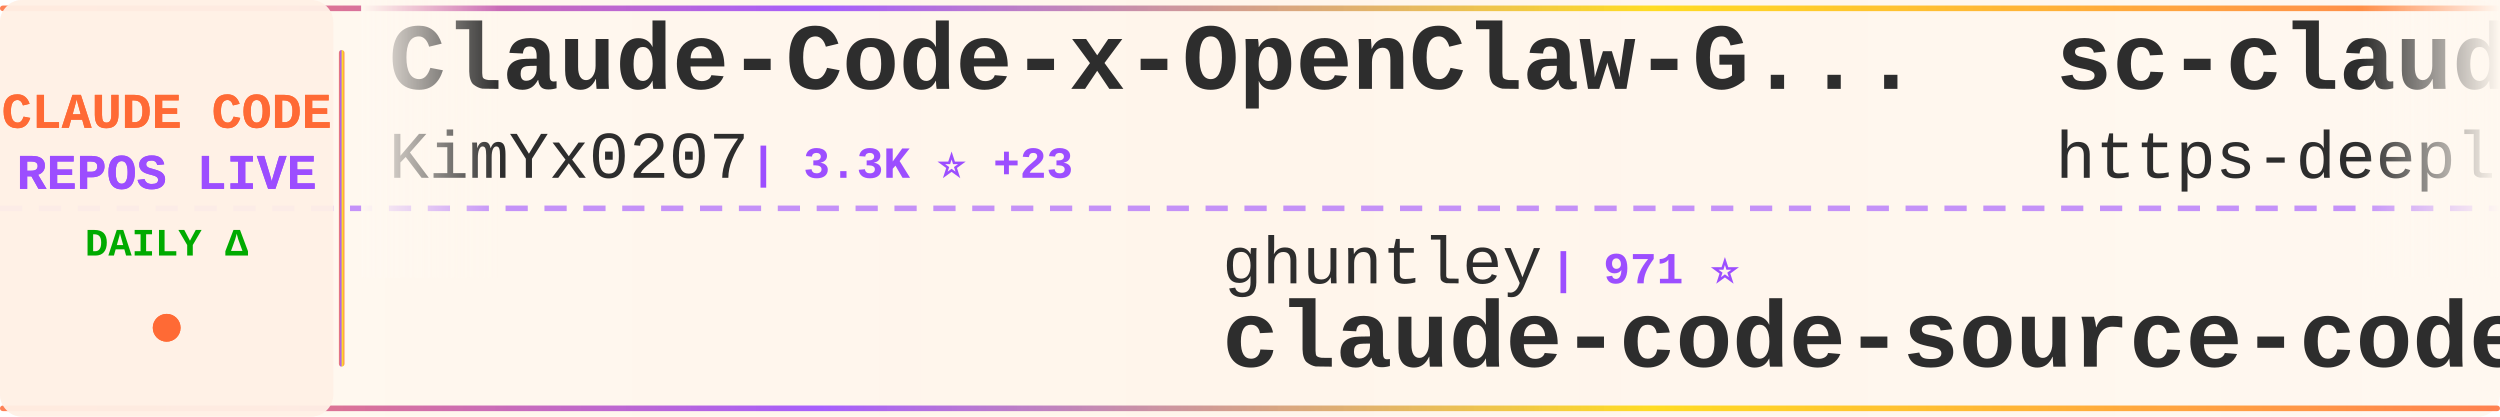
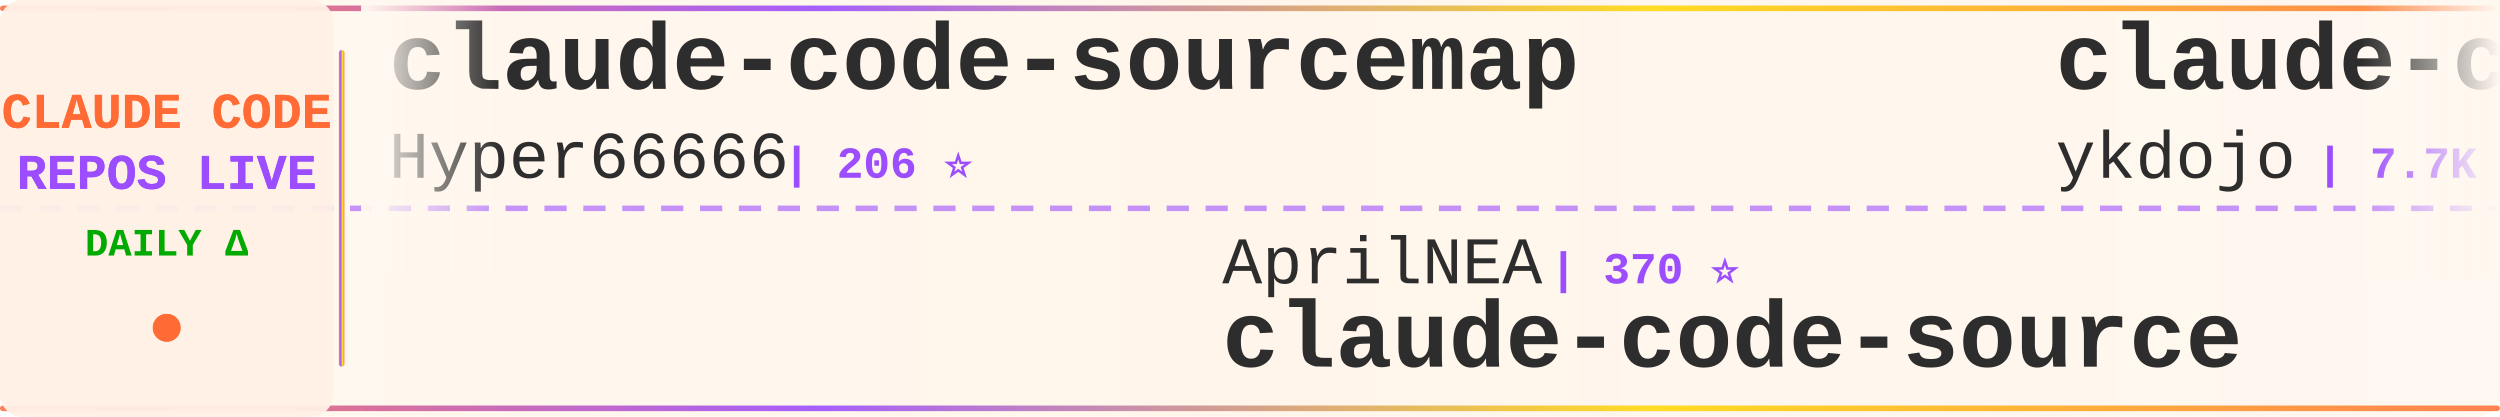
<svg xmlns="http://www.w3.org/2000/svg" width="900" height="150">
  <defs>
    <linearGradient id="tickerBg" x1="0%" y1="0%" x2="100%" y2="0%">
      <stop offset="0%" style="stop-color:#fff8f0;stop-opacity:0.98" />
      <stop offset="50%" style="stop-color:#fff5eb;stop-opacity:1" />
      <stop offset="100%" style="stop-color:#fff8f0;stop-opacity:0.98" />
    </linearGradient>
    <linearGradient id="borderGrad" x1="0%" y1="0%" x2="100%" y2="0%">
      <stop offset="0%" style="stop-color:#FF6B35;stop-opacity:0.85">
        <animate attributeName="stop-opacity" values="0.85;1;0.85" dur="2s" repeatCount="indefinite" />
      </stop>
      <stop offset="33%" style="stop-color:#9C4EFF;stop-opacity:0.9">
        <animate attributeName="stop-opacity" values="0.9;1;0.9" dur="2.2s" repeatCount="indefinite" />
      </stop>
      <stop offset="66%" style="stop-color:#FFD700;stop-opacity:0.85">
        <animate attributeName="stop-opacity" values="0.85;1;0.85" dur="1.8s" repeatCount="indefinite" />
      </stop>
      <stop offset="100%" style="stop-color:#FF6B35;stop-opacity:0.85">
        <animate attributeName="stop-opacity" values="0.85;1;0.85" dur="2s" repeatCount="indefinite" />
      </stop>
    </linearGradient>
    <filter id="textGlow">
      <feGaussianBlur stdDeviation="0.15" result="coloredBlur" />
      <feMerge>
        <feMergeNode in="coloredBlur" />
        <feMergeNode in="SourceGraphic" />
      </feMerge>
    </filter>
    <filter id="metricGlow">
      <feGaussianBlur stdDeviation="0.2" result="coloredBlur" />
      <feMerge>
        <feMergeNode in="coloredBlur" />
        <feMergeNode in="SourceGraphic" />
      </feMerge>
    </filter>
    <linearGradient id="leftFade" x1="0%" y1="0%" x2="100%" y2="0%">
      <stop offset="0%" style="stop-color:#fff8f0;stop-opacity:1" />
      <stop offset="100%" style="stop-color:#fff8f0;stop-opacity:0" />
    </linearGradient>
    <linearGradient id="rightFade" x1="0%" y1="0%" x2="100%" y2="0%">
      <stop offset="0%" style="stop-color:#fff8f0;stop-opacity:0" />
      <stop offset="100%" style="stop-color:#fff8f0;stop-opacity:1" />
    </linearGradient>
  </defs>
  <rect width="900" height="150" fill="url(#tickerBg)" rx="8" />
  <rect x="0" y="2" width="900" height="2" fill="url(#borderGrad)" rx="1" />
  <rect x="0" y="146" width="900" height="2" fill="url(#borderGrad)" rx="1" />
  <line x1="0" y1="75" x2="900" y2="75" stroke="#9C4EFF" stroke-width="2" stroke-dasharray="8 6" opacity="0.6" />
  <rect x="0" y="0" width="120" height="150" fill="#fff0e6" opacity="0.95" rx="8" />
  <text x="60" y="46" font-family="'Courier New', monospace" font-size="18" font-weight="bold" fill="#FF6B35" text-anchor="middle" filter="url(#textGlow)">
    CLAUDE CODE
  </text>
  <text x="60" y="68" font-family="'Courier New', monospace" font-size="18" font-weight="bold" fill="#9C4EFF" text-anchor="middle" filter="url(#textGlow)">
    REPOS LIVE
  </text>
  <text x="60" y="92" font-family="'Courier New', monospace" font-size="14" font-weight="bold" fill="#00aa00" text-anchor="middle">
    DAILY Δ
  </text>
  <circle cx="60" cy="118" r="5" fill="#FF6B35" filter="url(#metricGlow)">
    <animate attributeName="r" values="4;6;4" dur="1.5s" repeatCount="indefinite" />
    <animate attributeName="opacity" values="0.6;1;0.6" dur="1.5s" repeatCount="indefinite" />
  </circle>
  <rect x="122" y="18" width="2" height="114" fill="url(#borderGrad)" rx="1" />
  <clipPath id="tickerClip">
    <rect x="130" y="0" width="770" height="150" />
  </clipPath>
  <g clip-path="url(#tickerClip)">
    <g id="tickerItems">
      <animateTransform attributeName="transform" attributeType="XML" type="translate" from="0 0" to="-3000 0" dur="54s" repeatCount="indefinite" />
      <g transform="translate(0, 0)">
-         <text x="140" y="32" font-family="'Courier New', monospace" font-size="34" font-weight="bold" fill="#2d2d2d">Claude-Code-x-OpenClaw-G...</text>
-         <text x="140" y="64" font-family="'Courier New', monospace" font-size="24" font-weight="normal" fill="#2d2d2d" opacity="1.0">KimYx0207</text>
-         <text x="270" y="64" font-family="'Courier New', monospace" font-size="16" font-weight="bold" fill="#9C4EFF"> | 3.3K ⭐ +23</text>
+         <text x="140" y="32" font-family="'Courier New', monospace" font-size="34" font-weight="bold" fill="#2d2d2d">claude-code-sourcemap</text>
+         <text x="140" y="64" font-family="'Courier New', monospace" font-size="24" font-weight="normal" fill="#2d2d2d" opacity="1.0">Hyper66666</text>
+         <text x="282" y="64" font-family="'Courier New', monospace" font-size="16" font-weight="bold" fill="#9C4EFF"> | 206 ⭐</text>
      </g>
      <g transform="translate(300, 0)">
-         <text x="140" y="102" font-family="'Courier New', monospace" font-size="24" font-weight="normal" fill="#2d2d2d" opacity="1.0">ghuntley</text>
-         <text x="258" y="102" font-family="'Courier New', monospace" font-size="16" font-weight="bold" fill="#9C4EFF"> | 971 ⭐</text>
-         <text x="140" y="132" font-family="'Courier New', monospace" font-size="34" font-weight="bold" fill="#2d2d2d">claude-code-source-code-...</text>
+         <text x="140" y="102" font-family="'Courier New', monospace" font-size="24" font-weight="normal" fill="#2d2d2d" opacity="1.0">AprilNEA</text>
+         <text x="258" y="102" font-family="'Courier New', monospace" font-size="16" font-weight="bold" fill="#9C4EFF"> | 370 ⭐</text>
+         <text x="140" y="132" font-family="'Courier New', monospace" font-size="34" font-weight="bold" fill="#2d2d2d">claude-code-source</text>
      </g>
      <g transform="translate(600, 0)">
-         <text x="140" y="32" font-family="'Courier New', monospace" font-size="34" font-weight="bold" fill="#2d2d2d">sc-claude-code-files</text>
-         <text x="140" y="64" font-family="'Courier New', monospace" font-size="24" font-weight="normal" fill="#2d2d2d" opacity="1.0">https-deeplearning-ai</text>
-         <text x="414" y="64" font-family="'Courier New', monospace" font-size="16" font-weight="bold" fill="#9C4EFF"> | 485 ⭐ +1</text>
+         <text x="140" y="32" font-family="'Courier New', monospace" font-size="34" font-weight="bold" fill="#2d2d2d">claude-code-tips</text>
+         <text x="140" y="64" font-family="'Courier New', monospace" font-size="24" font-weight="normal" fill="#2d2d2d" opacity="1.0">ykdojo</text>
+         <text x="234" y="64" font-family="'Courier New', monospace" font-size="16" font-weight="bold" fill="#9C4EFF"> | 7.7K ⭐ +98</text>
      </g>
      <g transform="translate(900, 0)">
-         <text x="140" y="102" font-family="'Courier New', monospace" font-size="24" font-weight="normal" fill="#2d2d2d" opacity="1.0">edmund-io</text>
-         <text x="270" y="102" font-family="'Courier New', monospace" font-size="16" font-weight="bold" fill="#9C4EFF"> | 1.4K ⭐ +2</text>
-         <text x="140" y="132" font-family="'Courier New', monospace" font-size="34" font-weight="bold" fill="#2d2d2d">edmunds-claude-code</text>
+         <text x="140" y="102" font-family="'Courier New', monospace" font-size="24" font-weight="normal" fill="#2d2d2d" opacity="1.0">https-deeplearning-ai</text>
+         <text x="414" y="102" font-family="'Courier New', monospace" font-size="16" font-weight="bold" fill="#9C4EFF"> | 485 ⭐ +1</text>
+         <text x="140" y="132" font-family="'Courier New', monospace" font-size="34" font-weight="bold" fill="#2d2d2d">sc-claude-code-files</text>
      </g>
      <g transform="translate(1200, 0)">
-         <text x="140" y="32" font-family="'Courier New', monospace" font-size="34" font-weight="bold" fill="#2d2d2d">how-claude-code-works</text>
-         <text x="140" y="64" font-family="'Courier New', monospace" font-size="24" font-weight="normal" fill="#2d2d2d" opacity="1.0">Windy3f3f3f3f</text>
-         <text x="318" y="64" font-family="'Courier New', monospace" font-size="16" font-weight="bold" fill="#9C4EFF"> | 1.8K ⭐ +35</text>
+         <text x="140" y="32" font-family="'Courier New', monospace" font-size="34" font-weight="bold" fill="#2d2d2d">claude-code-telegram</text>
+         <text x="140" y="64" font-family="'Courier New', monospace" font-size="24" font-weight="normal" fill="#2d2d2d" opacity="1.0">RichardAtCT</text>
+         <text x="294" y="64" font-family="'Courier New', monospace" font-size="16" font-weight="bold" fill="#9C4EFF"> | 2.4K ⭐ +8</text>
      </g>
      <g transform="translate(1500, 0)">
+         <text x="140" y="102" font-family="'Courier New', monospace" font-size="24" font-weight="normal" fill="#2d2d2d" opacity="1.0">fazxes</text>
+         <text x="234" y="102" font-family="'Courier New', monospace" font-size="16" font-weight="bold" fill="#9C4EFF"> | 204 ⭐ +1</text>
+         <text x="140" y="132" font-family="'Courier New', monospace" font-size="34" font-weight="bold" fill="#2d2d2d">Claude-code</text>
+       </g>
+       <g transform="translate(1800, 0)">
+         <text x="140" y="32" font-family="'Courier New', monospace" font-size="34" font-weight="bold" fill="#2d2d2d">claude-code-reverse</text>
+         <text x="140" y="64" font-family="'Courier New', monospace" font-size="24" font-weight="normal" fill="#2d2d2d" opacity="1.0">Yuyz0112</text>
+         <text x="258" y="64" font-family="'Courier New', monospace" font-size="16" font-weight="bold" fill="#9C4EFF"> | 2.3K ⭐ +1</text>
+       </g>
+       <g transform="translate(2100, 0)">
        <text x="140" y="102" font-family="'Courier New', monospace" font-size="24" font-weight="normal" fill="#2d2d2d" opacity="1.0">carlvellotti</text>
        <text x="306" y="102" font-family="'Courier New', monospace" font-size="16" font-weight="bold" fill="#9C4EFF"> | 1.9K ⭐ +5</text>
        <text x="140" y="132" font-family="'Courier New', monospace" font-size="34" font-weight="bold" fill="#2d2d2d">claude-code-pm-course</text>
      </g>
-       <g transform="translate(1800, 0)">
-         <text x="140" y="32" font-family="'Courier New', monospace" font-size="34" font-weight="bold" fill="#2d2d2d">claude-code-templates</text>
-         <text x="140" y="64" font-family="'Courier New', monospace" font-size="24" font-weight="normal" fill="#2d2d2d" opacity="1.0">davila7</text>
-         <text x="246" y="64" font-family="'Courier New', monospace" font-size="16" font-weight="bold" fill="#9C4EFF"> | 24.6K ⭐ +40</text>
-       </g>
-       <g transform="translate(2100, 0)">
-         <text x="140" y="102" font-family="'Courier New', monospace" font-size="24" font-weight="normal" fill="#2d2d2d" opacity="1.0">kodu-ai</text>
-         <text x="246" y="102" font-family="'Courier New', monospace" font-size="16" font-weight="bold" fill="#9C4EFF"> | 5.3K ⭐</text>
-         <text x="140" y="132" font-family="'Courier New', monospace" font-size="34" font-weight="bold" fill="#2d2d2d">claude-coder</text>
-       </g>
      <g transform="translate(2400, 0)">
-         <text x="140" y="32" font-family="'Courier New', monospace" font-size="34" font-weight="bold" fill="#2d2d2d">claude-skills</text>
-         <text x="140" y="64" font-family="'Courier New', monospace" font-size="24" font-weight="normal" fill="#2d2d2d" opacity="1.0">alirezarezvani</text>
-         <text x="330" y="64" font-family="'Courier New', monospace" font-size="16" font-weight="bold" fill="#9C4EFF"> | 11.0K ⭐ +196</text>
+         <text x="140" y="32" font-family="'Courier New', monospace" font-size="34" font-weight="bold" fill="#2d2d2d">claude-code-tudou</text>
+         <text x="140" y="64" font-family="'Courier New', monospace" font-size="24" font-weight="normal" fill="#2d2d2d" opacity="1.0">AICoderTudou</text>
+         <text x="306" y="64" font-family="'Courier New', monospace" font-size="16" font-weight="bold" fill="#9C4EFF"> | 479 ⭐ +5</text>
      </g>
      <g transform="translate(2700, 0)">
-         <text x="140" y="102" font-family="'Courier New', monospace" font-size="24" font-weight="normal" fill="#2d2d2d" opacity="1.0">OneRedOak</text>
-         <text x="270" y="102" font-family="'Courier New', monospace" font-size="16" font-weight="bold" fill="#9C4EFF"> | 3.8K ⭐ +2</text>
-         <text x="140" y="132" font-family="'Courier New', monospace" font-size="34" font-weight="bold" fill="#2d2d2d">claude-code-workflows</text>
+         <text x="140" y="102" font-family="'Courier New', monospace" font-size="24" font-weight="normal" fill="#2d2d2d" opacity="1.0">Donchitos</text>
+         <text x="270" y="102" font-family="'Courier New', monospace" font-size="16" font-weight="bold" fill="#9C4EFF"> | 9.5K ⭐ +516</text>
+         <text x="140" y="132" font-family="'Courier New', monospace" font-size="34" font-weight="bold" fill="#2d2d2d">Claude-Code-Game-Studios</text>
      </g>
      <g transform="translate(3000, 0)">
-         <text x="140" y="32" font-family="'Courier New', monospace" font-size="34" font-weight="bold" fill="#2d2d2d">Claude-Code-x-OpenClaw-G...</text>
-         <text x="140" y="64" font-family="'Courier New', monospace" font-size="24" font-weight="normal" fill="#2d2d2d" opacity="1.0">KimYx0207</text>
-         <text x="270" y="64" font-family="'Courier New', monospace" font-size="16" font-weight="bold" fill="#9C4EFF"> | 3.3K ⭐ +23</text>
+         <text x="140" y="32" font-family="'Courier New', monospace" font-size="34" font-weight="bold" fill="#2d2d2d">claude-code-sourcemap</text>
+         <text x="140" y="64" font-family="'Courier New', monospace" font-size="24" font-weight="normal" fill="#2d2d2d" opacity="1.0">Hyper66666</text>
+         <text x="282" y="64" font-family="'Courier New', monospace" font-size="16" font-weight="bold" fill="#9C4EFF"> | 206 ⭐</text>
      </g>
      <g transform="translate(3300, 0)">
-         <text x="140" y="102" font-family="'Courier New', monospace" font-size="24" font-weight="normal" fill="#2d2d2d" opacity="1.0">ghuntley</text>
-         <text x="258" y="102" font-family="'Courier New', monospace" font-size="16" font-weight="bold" fill="#9C4EFF"> | 971 ⭐</text>
-         <text x="140" y="132" font-family="'Courier New', monospace" font-size="34" font-weight="bold" fill="#2d2d2d">claude-code-source-code-...</text>
+         <text x="140" y="102" font-family="'Courier New', monospace" font-size="24" font-weight="normal" fill="#2d2d2d" opacity="1.0">AprilNEA</text>
+         <text x="258" y="102" font-family="'Courier New', monospace" font-size="16" font-weight="bold" fill="#9C4EFF"> | 370 ⭐</text>
+         <text x="140" y="132" font-family="'Courier New', monospace" font-size="34" font-weight="bold" fill="#2d2d2d">claude-code-source</text>
      </g>
      <g transform="translate(3600, 0)">
-         <text x="140" y="32" font-family="'Courier New', monospace" font-size="34" font-weight="bold" fill="#2d2d2d">sc-claude-code-files</text>
-         <text x="140" y="64" font-family="'Courier New', monospace" font-size="24" font-weight="normal" fill="#2d2d2d" opacity="1.0">https-deeplearning-ai</text>
-         <text x="414" y="64" font-family="'Courier New', monospace" font-size="16" font-weight="bold" fill="#9C4EFF"> | 485 ⭐ +1</text>
+         <text x="140" y="32" font-family="'Courier New', monospace" font-size="34" font-weight="bold" fill="#2d2d2d">claude-code-tips</text>
+         <text x="140" y="64" font-family="'Courier New', monospace" font-size="24" font-weight="normal" fill="#2d2d2d" opacity="1.0">ykdojo</text>
+         <text x="234" y="64" font-family="'Courier New', monospace" font-size="16" font-weight="bold" fill="#9C4EFF"> | 7.7K ⭐ +98</text>
      </g>
      <g transform="translate(3900, 0)">
-         <text x="140" y="102" font-family="'Courier New', monospace" font-size="24" font-weight="normal" fill="#2d2d2d" opacity="1.0">edmund-io</text>
-         <text x="270" y="102" font-family="'Courier New', monospace" font-size="16" font-weight="bold" fill="#9C4EFF"> | 1.4K ⭐ +2</text>
-         <text x="140" y="132" font-family="'Courier New', monospace" font-size="34" font-weight="bold" fill="#2d2d2d">edmunds-claude-code</text>
+         <text x="140" y="102" font-family="'Courier New', monospace" font-size="24" font-weight="normal" fill="#2d2d2d" opacity="1.0">https-deeplearning-ai</text>
+         <text x="414" y="102" font-family="'Courier New', monospace" font-size="16" font-weight="bold" fill="#9C4EFF"> | 485 ⭐ +1</text>
+         <text x="140" y="132" font-family="'Courier New', monospace" font-size="34" font-weight="bold" fill="#2d2d2d">sc-claude-code-files</text>
      </g>
    </g>
  </g>
  <rect x="130" y="0" width="50" height="100" fill="url(#leftFade)" />
  <rect x="850" y="0" width="50" height="100" fill="url(#rightFade)" />
</svg>
